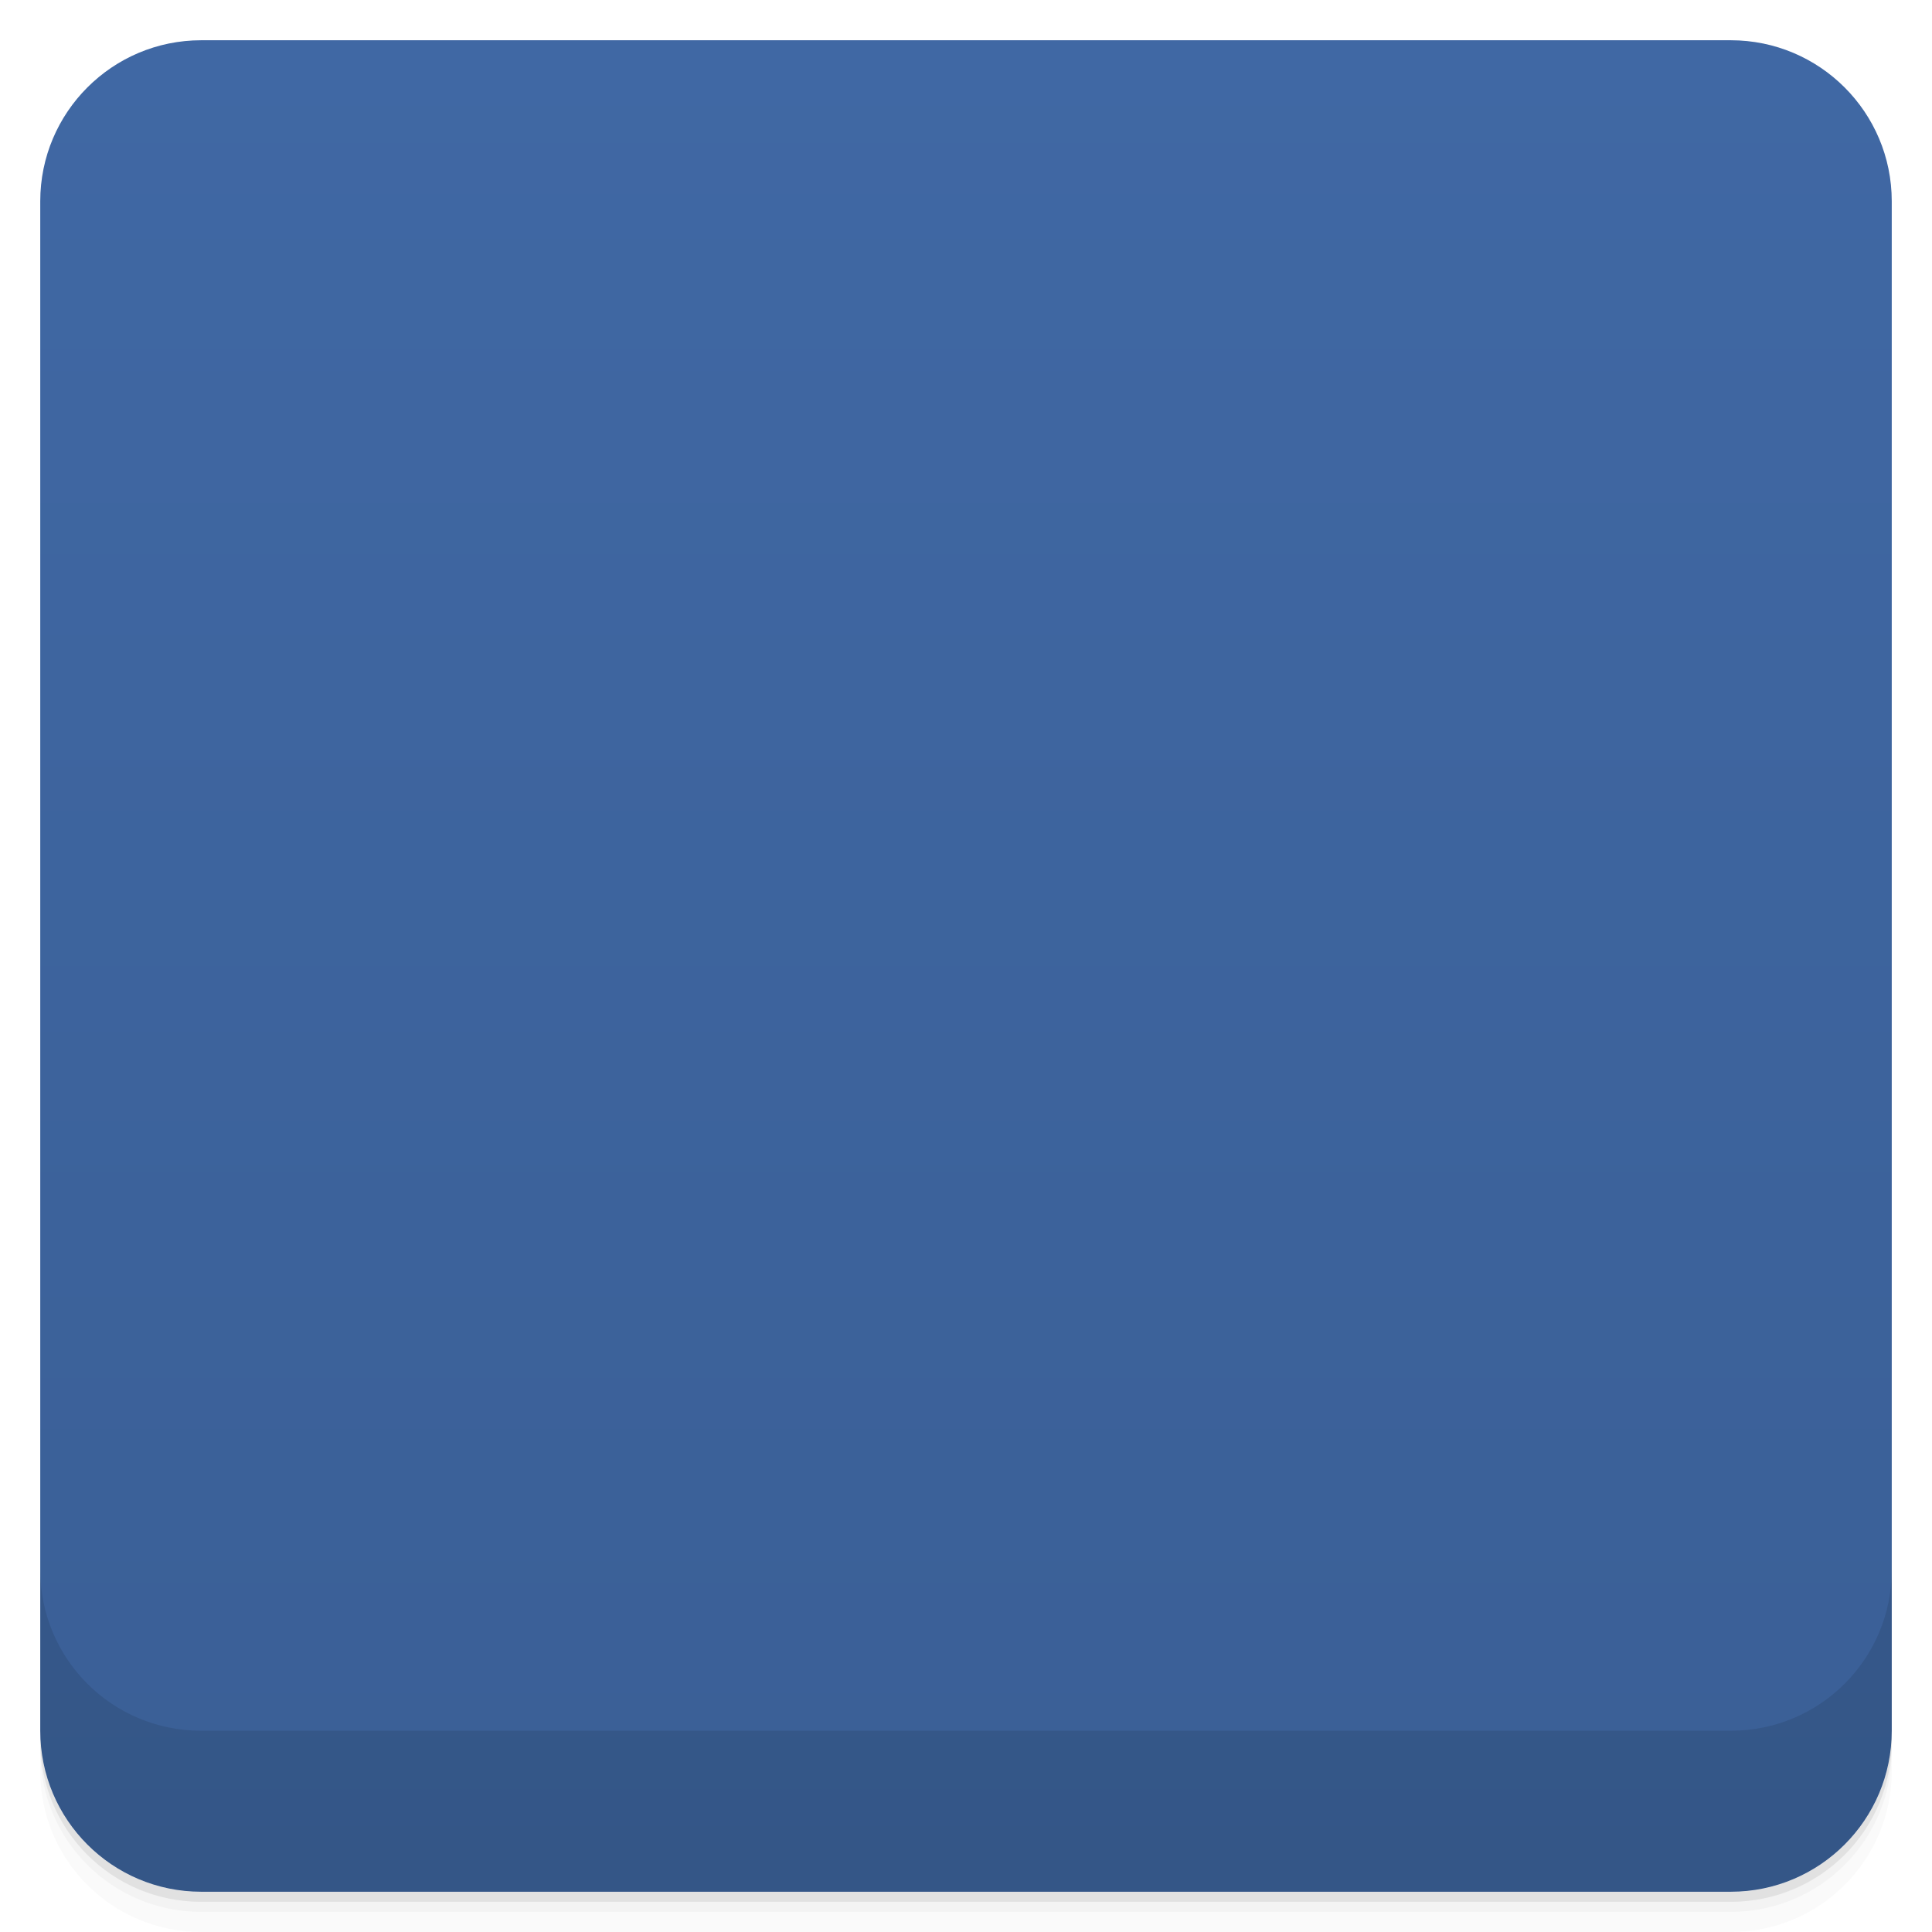
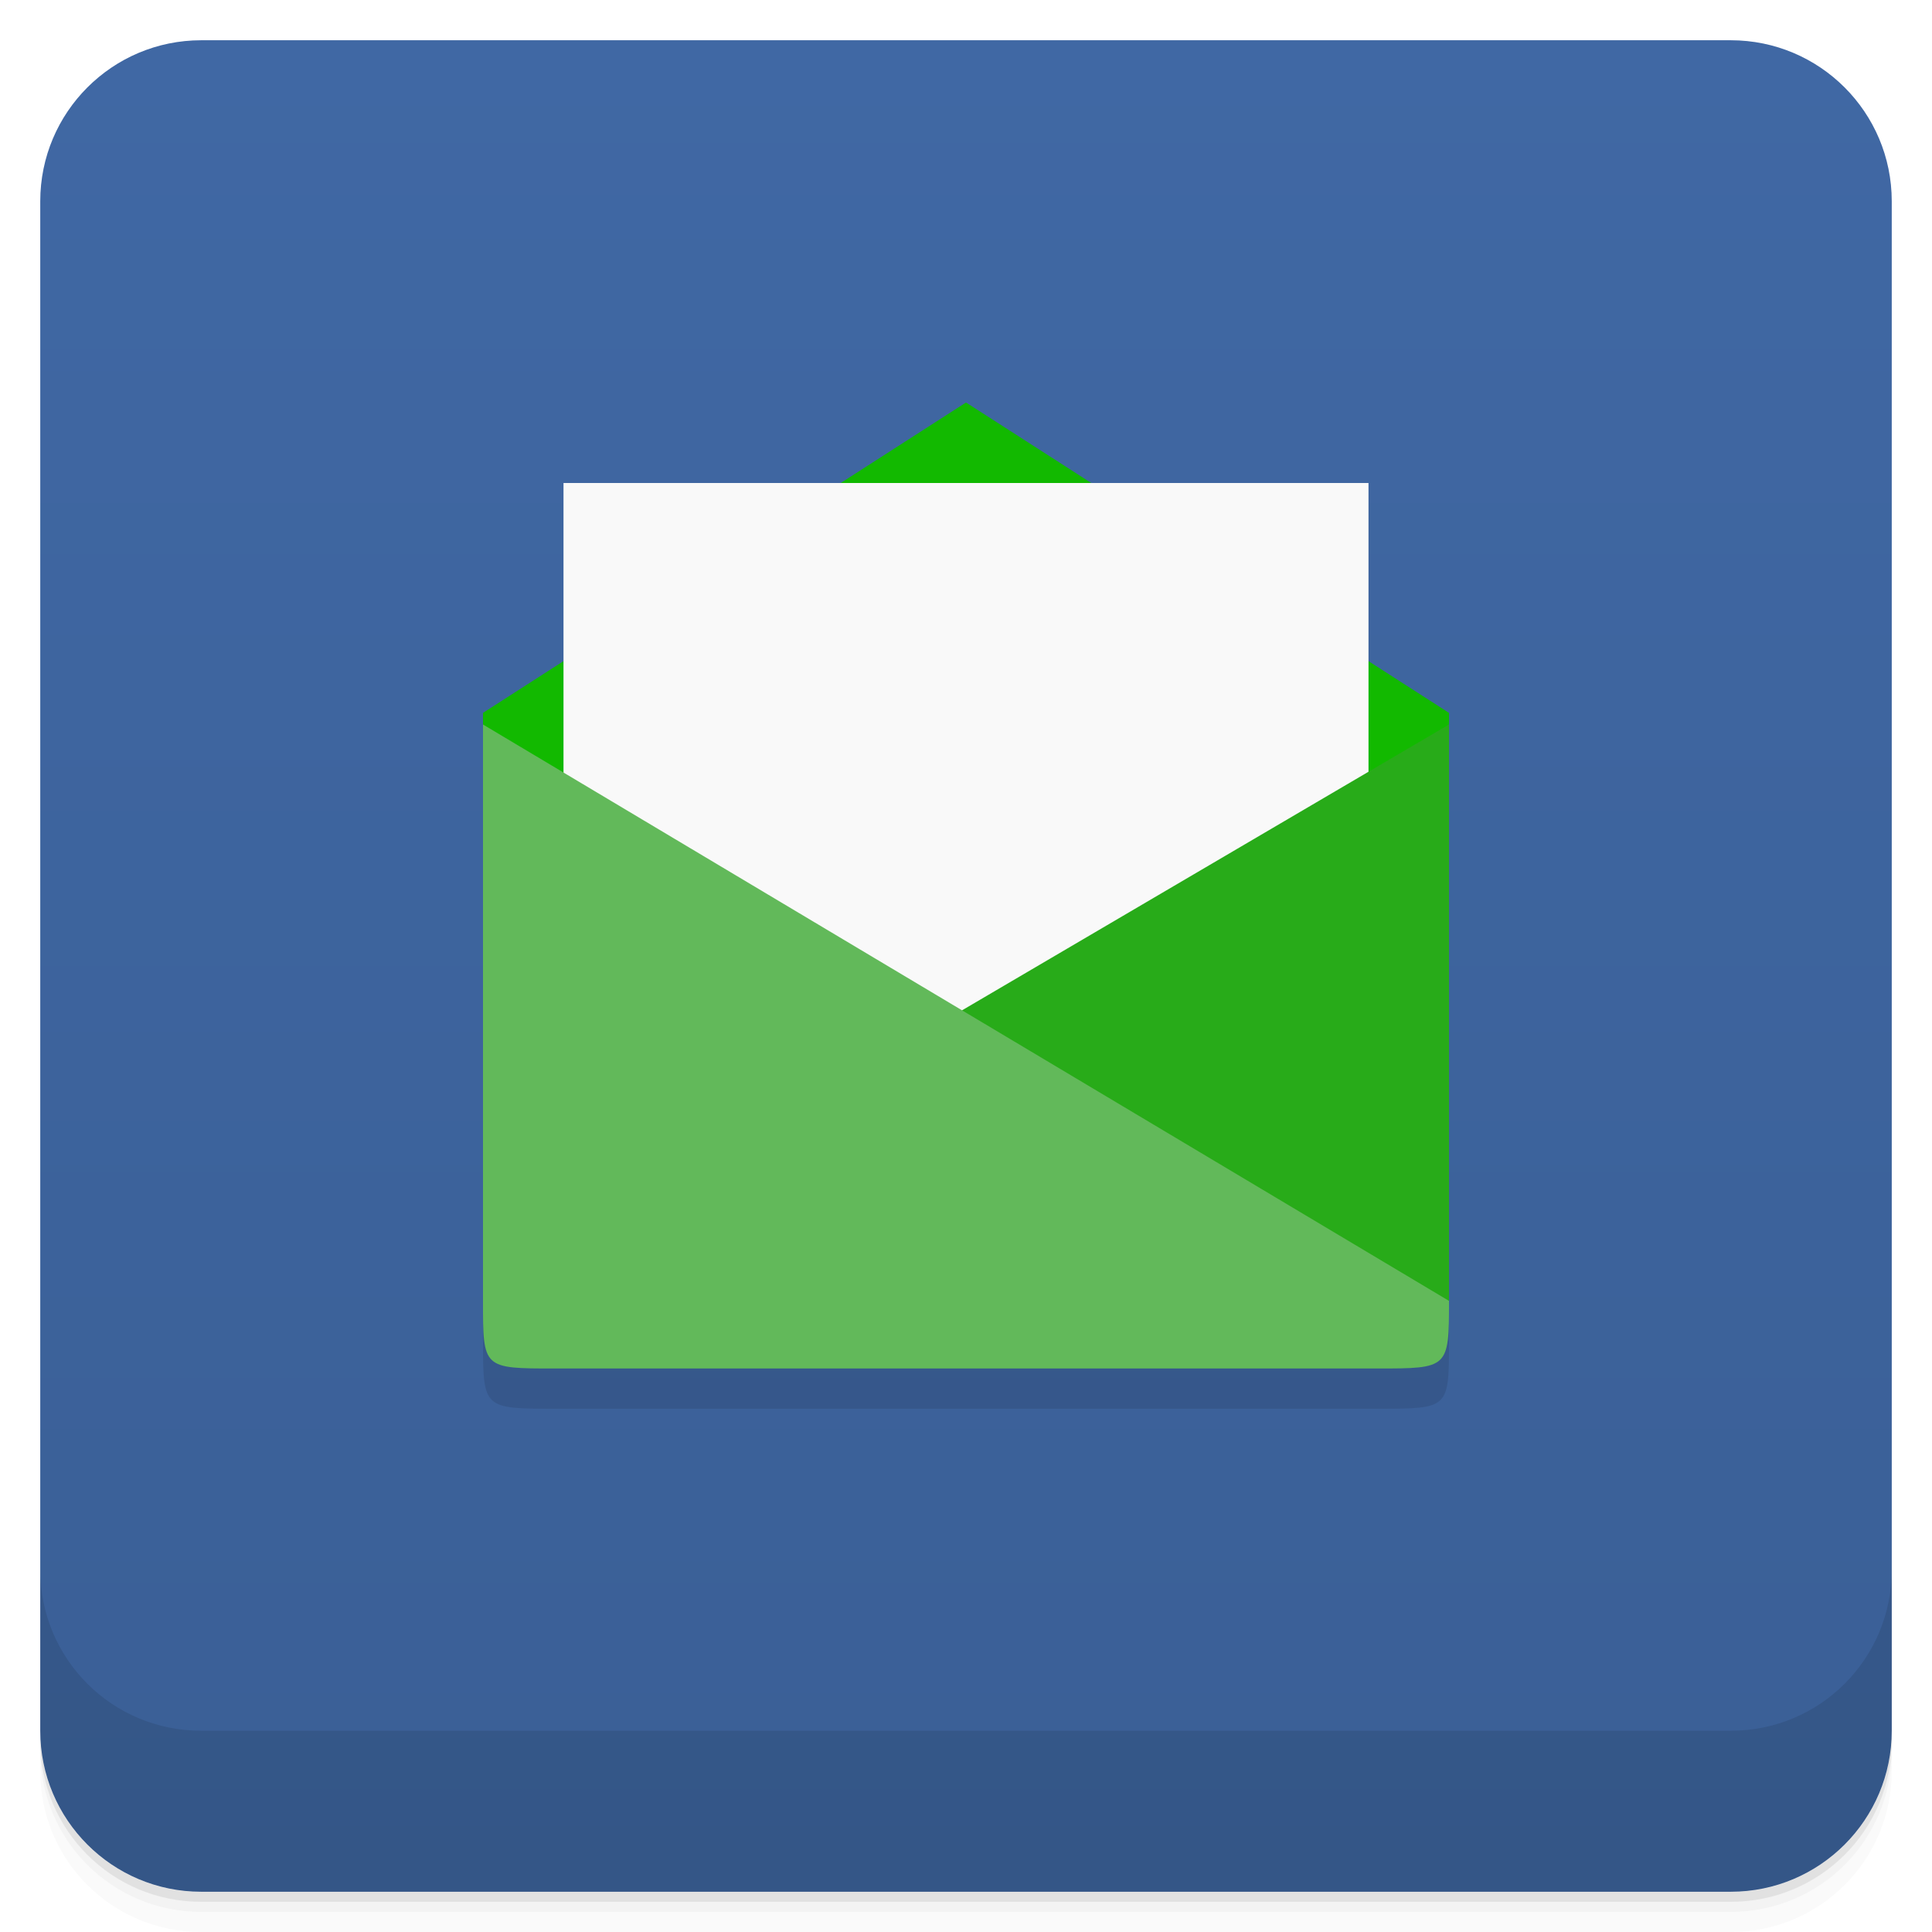
<svg xmlns="http://www.w3.org/2000/svg" version="1.1" viewBox="0 0 48 48">
  <defs>
-     <linearGradient id="linearGradient3764" x2="47" gradientUnits="userSpaceOnUse" x1="1" gradientTransform="translate(-48 .0022147)">
-       <stop stop-color="#3a5f96" offset="0" />
-       <stop stop-color="#4068a4" offset="1" />
+     <linearGradient id="bg" x2="0" y1="1" y2="47" gradientUnits="userSpaceOnUse">
+       <stop style="stop-color:#4068a4" offset="0" />
+       <stop style="stop-color:#3a5f96" offset="1" />
    </linearGradient>
-     <clipPath id="clipPath-782472963">
-       <g transform="translate(0 -1004.4)">
-         <rect rx="4" height="46" width="46" y="1005.4" x="1" fill="#1890d0" />
-       </g>
-     </clipPath>
  </defs>
-   <path opacity=".02" d="m1 43v0.25c0 2.216 1.784 4 4 4h38c2.216 0 4-1.784 4-4v-0.25c0 2.216-1.784 4-4 4h-38c-2.216 0-4-1.784-4-4zm0 0.5v0.5c0 2.216 1.784 4 4 4h38c2.216 0 4-1.784 4-4v-0.5c0 2.216-1.784 4-4 4h-38c-2.216 0-4-1.784-4-4z" />
-   <path opacity=".05" d="m1 43.25v0.25c0 2.216 1.784 4 4 4h38c2.216 0 4-1.784 4-4v-0.25c0 2.216-1.784 4-4 4h-38c-2.216 0-4-1.784-4-4z" />
-   <path opacity=".1" d="m1 43v0.25c0 2.216 1.784 4 4 4h38c2.216 0 4-1.784 4-4v-0.25c0 2.216-1.784 4-4 4h-38c-2.216 0-4-1.784-4-4z" />
-   <rect rx="4" transform="rotate(-90)" height="46" width="46" y="1" x="-47" fill="url(#linearGradient3764)" />
-   <g clip-path="url(#clipPath-782472963)">
-     <g transform="translate(0,-1)">
-       <path style="opacity:.1" d="m11.998 33.285c0 1.714 0.001 1.715 1.779 1.715h20.445c1.777 0 1.775 0 1.775-1.715z" />
-       <g>
-         <path d="m13.777 34h20.445c1.777 0 1.777 0 1.777-1.715v-14.57l-12-7.711-12 7.711v14.57c0 1.715 0 1.715 1.781 1.715" fill="#12b900" />
-         <path d="m14 12v20h19.996v-20m-19.996 0" fill="#f9f9f9" />
-         <path d="m13.777 34h20.445c1.777 0 1.777 0 1.777-1.68v-14.316l-24 14.316c0 1.68 0 1.68 1.781 1.68m-0.004 0" fill="#28ab19" />
-         <path d="m34.22 34h-20.445c-1.781 0-1.781 0-1.781-1.68v-14.316l24 14.316c0 1.68 0 1.68-1.77 1.68m0.004 0" fill="#62b95a" />
-       </g>
-     </g>
-   </g>
-   <g transform="translate(0 -1004.4)">
-     <path opacity=".1" d="m1 1043.4v4c0 2.216 1.784 4 4 4h38c2.216 0 4-1.784 4-4v-4c0 2.216-1.784 4-4 4h-38c-2.216 0-4-1.784-4-4z" />
-   </g>
+   <path d="m1 43v0.25c0 2.216 1.784 4 4 4h38c2.216 0 4-1.784 4-4v-0.25c0 2.216-1.784 4-4 4h-38c-2.216 0-4-1.784-4-4zm0 0.5v0.5c0 2.216 1.784 4 4 4h38c2.216 0 4-1.784 4-4v-0.5c0 2.216-1.784 4-4 4h-38c-2.216 0-4-1.784-4-4z" style="opacity:.02" />
+   <path d="m1 43.25v0.25c0 2.216 1.784 4 4 4h38c2.216 0 4-1.784 4-4v-0.25c0 2.216-1.784 4-4 4h-38c-2.216 0-4-1.784-4-4z" style="opacity:.05" />
+   <path d="m1 43v0.25c0 2.216 1.784 4 4 4h38c2.216 0 4-1.784 4-4v-0.25c0 2.216-1.784 4-4 4h-38c-2.216 0-4-1.784-4-4z" style="opacity:.1" />
+   <rect x="1" y="1" width="46" height="46" rx="4" style="fill:url(#bg)" />
+   <path d="m1 39v4c0 2.216 1.784 4 4 4h38c2.216 0 4-1.784 4-4v-4c0 2.216-1.784 4-4 4h-38c-2.216 0-4-1.784-4-4z" style="opacity:.1" />
+   <path d="m12 33.32c0 1.677 0.012 1.68 1.783 1.68h20.445c1.777 0 1.772 3.13e-4 1.772-1.68v-1.32h-24z" style="opacity:.1" />
+   <path d="m24 10-12 7.711v0.293l12 9.996 12-10v-0.289z" style="fill:#12b900" />
+   <path d="m14 12v20h20v-20z" style="fill:#f9f9f9" />
+   <path d="m36 18v14.32l-23-0.82z" style="fill:#28ab19" />
+   <path d="m12 18 24 14.32c0 1.677-0.012 1.68-1.783 1.68h-20.445c-1.777 0-1.772 3.13e-4 -1.772-1.68z" style="fill:#62b95a" />
</svg>
